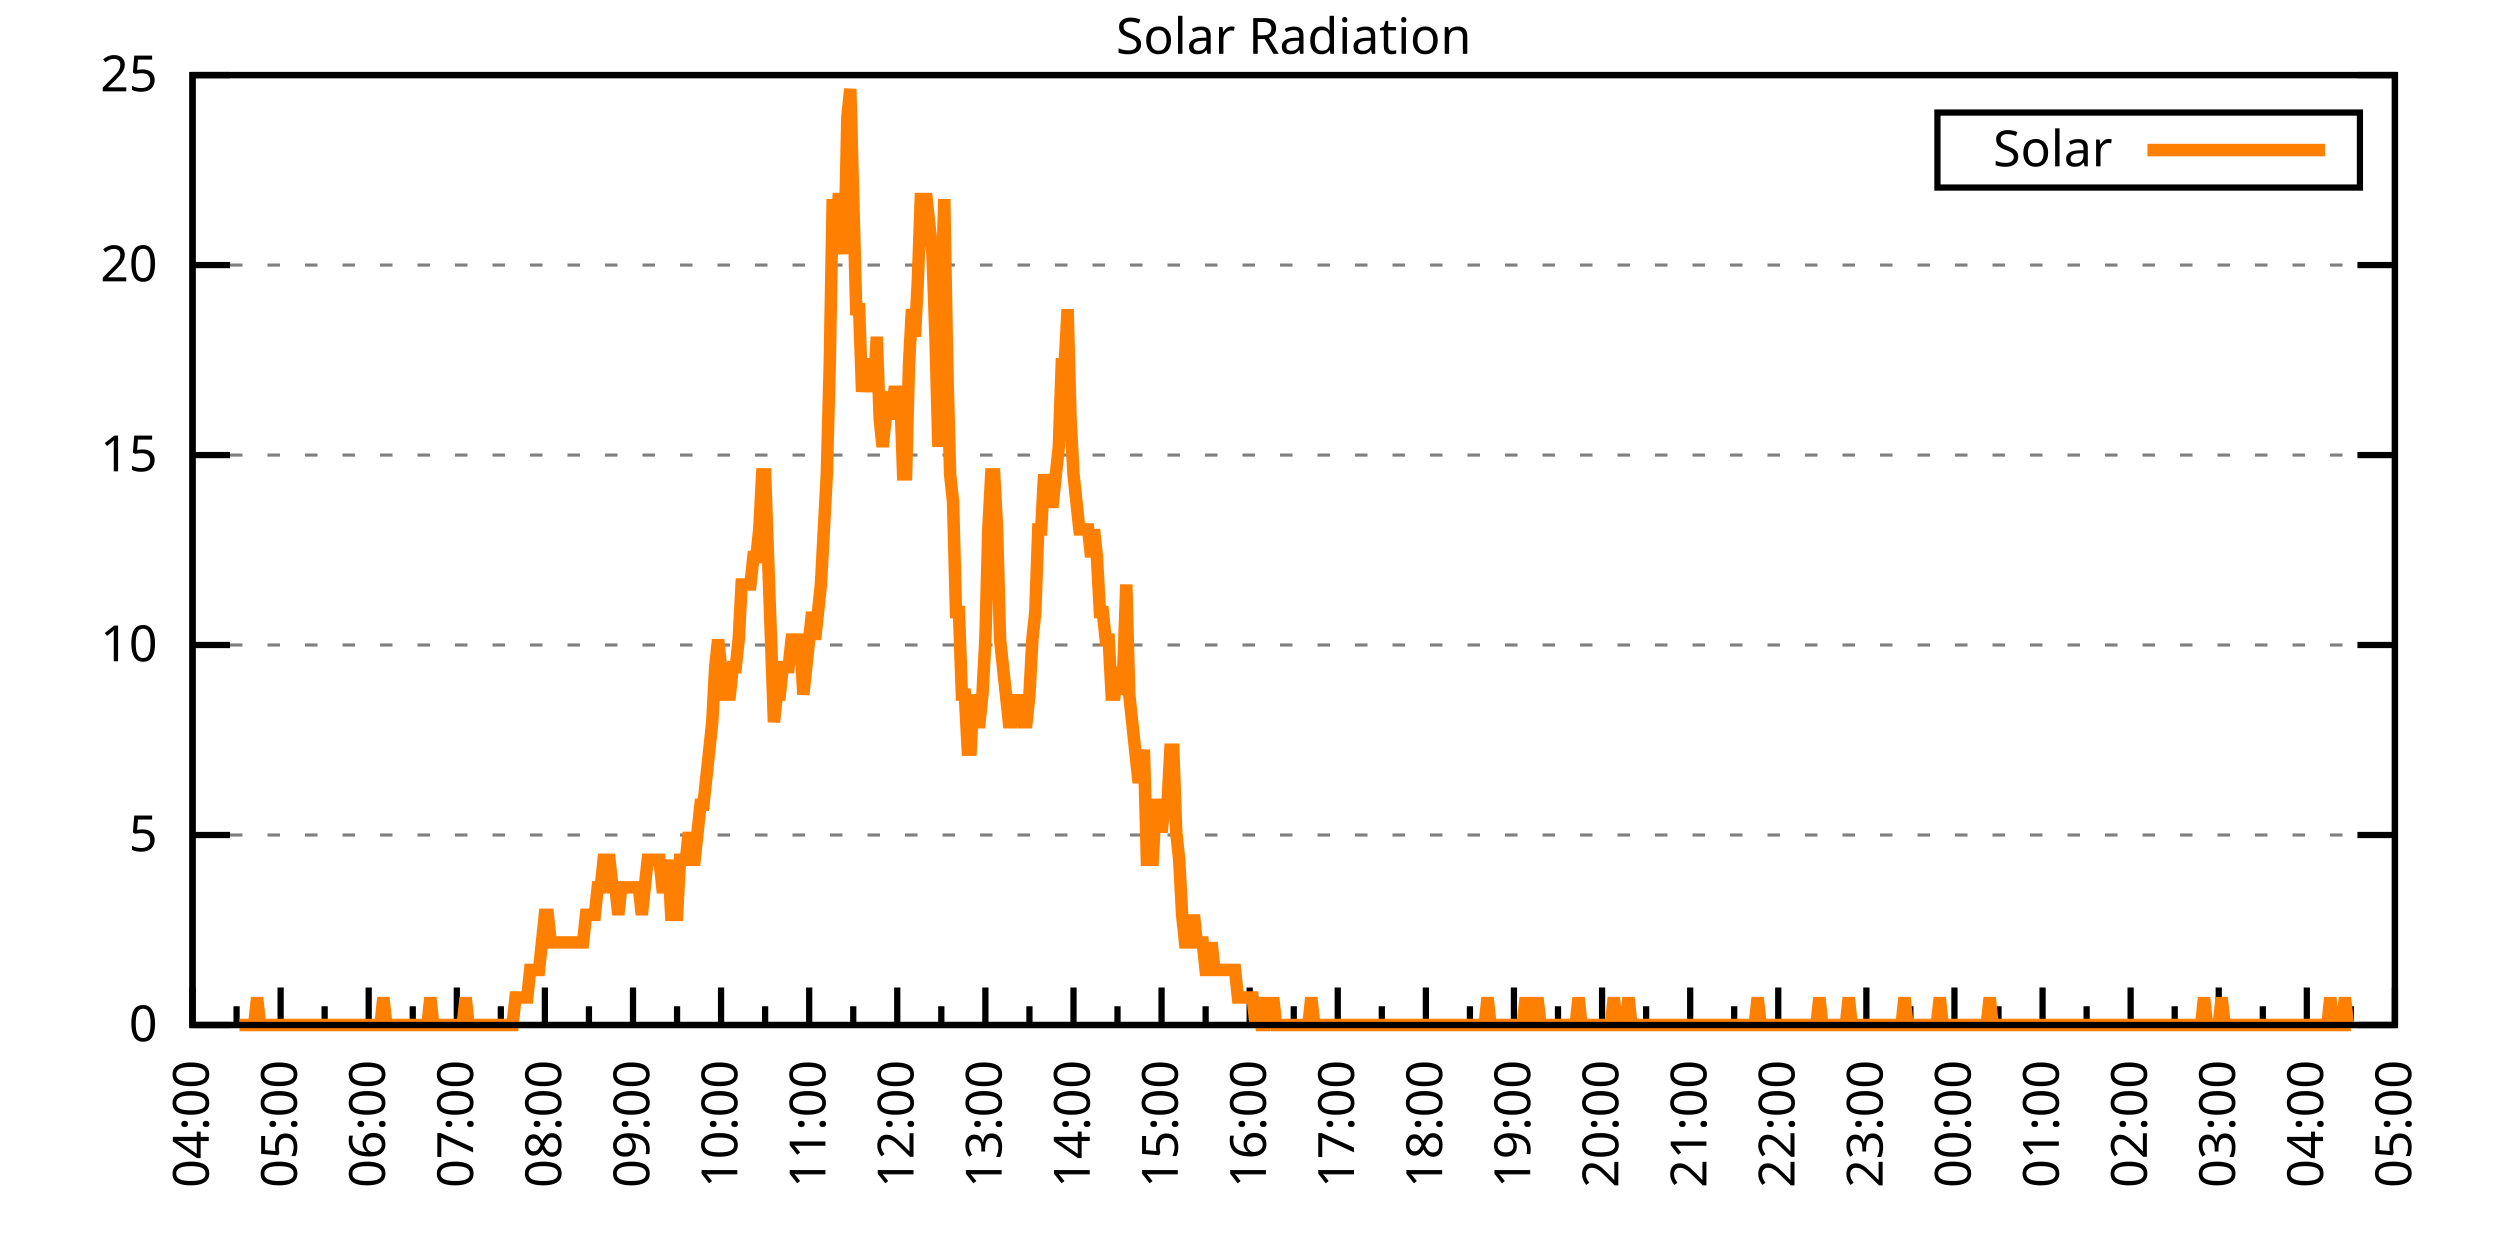
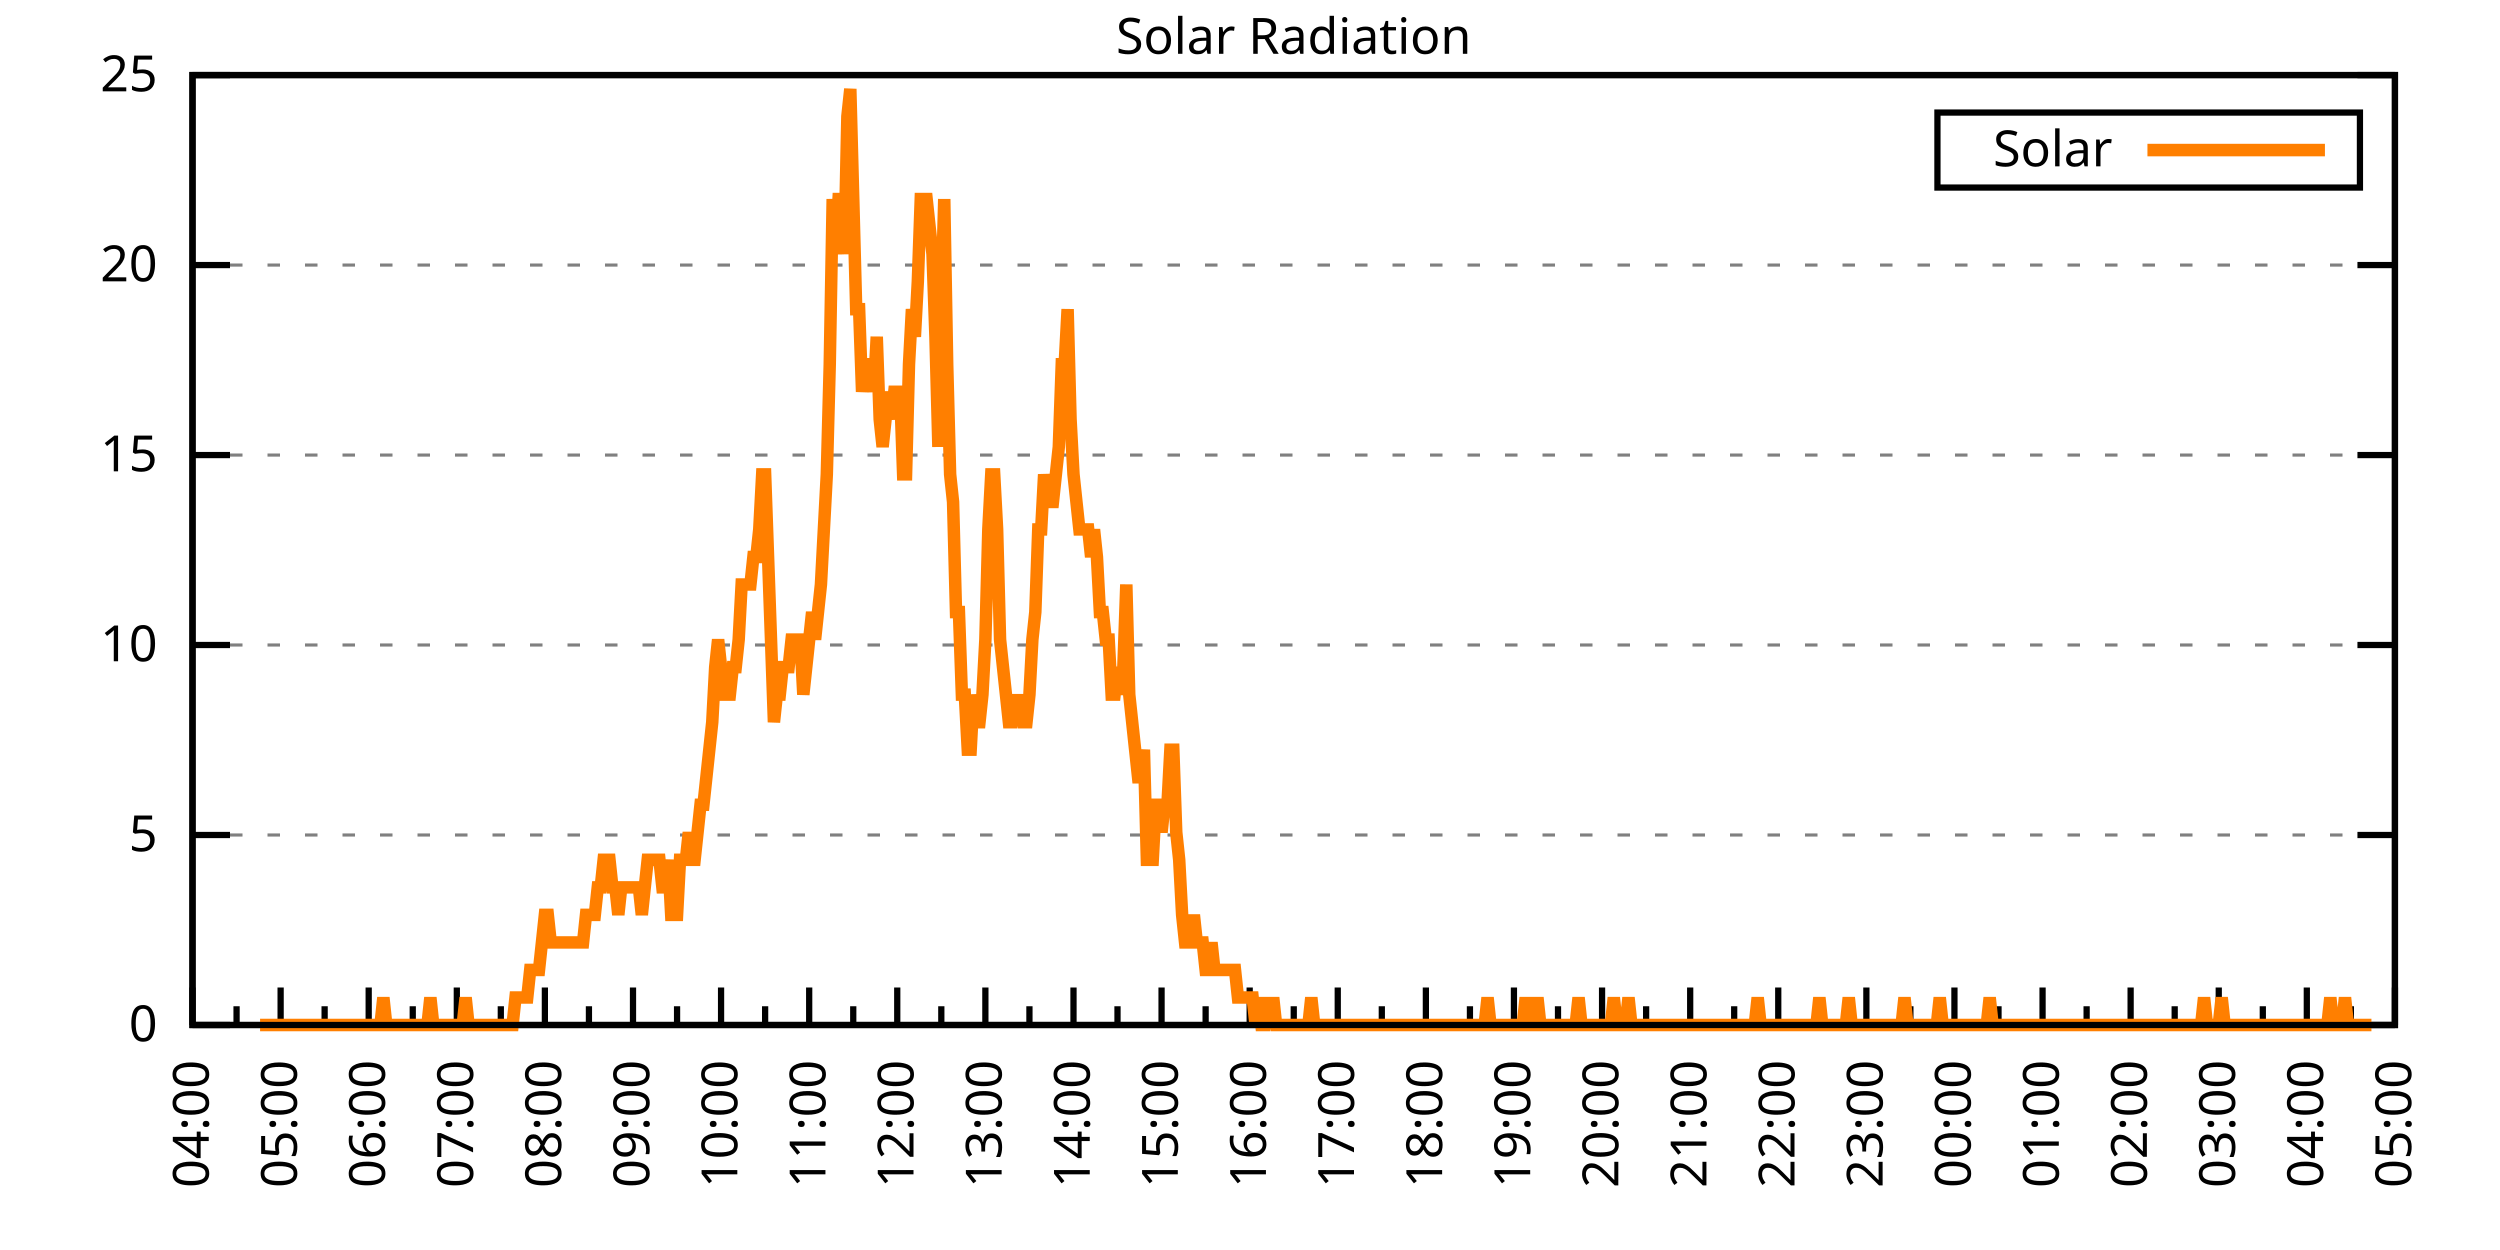
<svg xmlns="http://www.w3.org/2000/svg" xmlns:xlink="http://www.w3.org/1999/xlink" width="400" height="200" viewBox="0 0 400 200">
  <g id="gnuplot_canvas">
    <rect x="0" y="0" width="400" height="200" fill="none" />
    <defs>
      <circle id="gpDot" r="0.5" stroke-width="0.5" stroke="currentColor" />
      <path id="gpPt0" stroke-width="0.333" stroke="currentColor" d="M-1,0 h2 M0,-1 v2" />
      <path id="gpPt1" stroke-width="0.333" stroke="currentColor" d="M-1,-1 L1,1 M1,-1 L-1,1" />
      <path id="gpPt2" stroke-width="0.333" stroke="currentColor" d="M-1,0 L1,0 M0,-1 L0,1 M-1,-1 L1,1 M-1,1 L1,-1" />
      <rect id="gpPt3" stroke-width="0.333" stroke="currentColor" x="-1" y="-1" width="2" height="2" />
      <rect id="gpPt4" stroke-width="0.333" stroke="currentColor" fill="currentColor" x="-1" y="-1" width="2" height="2" />
      <circle id="gpPt5" stroke-width="0.333" stroke="currentColor" cx="0" cy="0" r="1" />
      <use xlink:href="#gpPt5" id="gpPt6" fill="currentColor" stroke="none" />
      <path id="gpPt7" stroke-width="0.333" stroke="currentColor" d="M0,-1.33 L-1.33,0.67 L1.33,0.67 z" />
      <use xlink:href="#gpPt7" id="gpPt8" fill="currentColor" stroke="none" />
      <use xlink:href="#gpPt7" id="gpPt9" stroke="currentColor" transform="rotate(180)" />
      <use xlink:href="#gpPt9" id="gpPt10" fill="currentColor" stroke="none" />
      <use xlink:href="#gpPt3" id="gpPt11" stroke="currentColor" transform="rotate(45)" />
      <use xlink:href="#gpPt11" id="gpPt12" fill="currentColor" stroke="none" />
      <path id="gpPt13" stroke-width="0.333" stroke="currentColor" d="M0,1.330 L1.265,0.411 L0.782,-1.067 L-0.782,-1.076 L-1.265,0.411 z" />
      <use xlink:href="#gpPt13" id="gpPt14" fill="currentColor" stroke="none" />
      <filter id="textbox" filterUnits="objectBoundingBox" x="0" y="0" height="1" width="1">
        <feFlood flood-color="white" flood-opacity="1" result="bgnd" />
        <feComposite in="SourceGraphic" in2="bgnd" operator="atop" />
      </filter>
      <filter id="greybox" filterUnits="objectBoundingBox" x="0" y="0" height="1" width="1">
        <feFlood flood-color="lightgrey" flood-opacity="1" result="grey" />
        <feComposite in="SourceGraphic" in2="grey" operator="atop" />
      </filter>
    </defs>
    <g fill="none" color="white" stroke="currentColor" stroke-width="1.00" stroke-linecap="butt" stroke-linejoin="miter">
</g>
    <g fill="none" color="black" stroke="currentColor" stroke-width="1.00" stroke-linecap="butt" stroke-linejoin="miter">
      <g stroke="none" shape-rendering="crispEdges">
        <polygon fill="rgb(255, 255, 255)" points="30.80,164.00 383.18,164.00 383.18,12.02 30.80,12.02 " />
      </g>
    </g>
    <g fill="none" color="black" stroke="currentColor" stroke-width="1.00" stroke-linecap="butt" stroke-linejoin="miter">
</g>
    <g fill="none" color="black" stroke="black" stroke-width="0.50" stroke-linecap="butt" stroke-linejoin="miter">
</g>
    <g fill="none" color="gray" stroke="currentColor" stroke-width="0.50" stroke-linecap="butt" stroke-linejoin="miter">
      <path stroke="gray" stroke-dasharray="2,4" class="gridline" d="M30.80,164.00 L383.19,164.00  " />
    </g>
    <g fill="none" color="gray" stroke="gray" stroke-width="1.00" stroke-linecap="butt" stroke-linejoin="miter">
</g>
    <g fill="none" color="black" stroke="currentColor" stroke-width="1.00" stroke-linecap="butt" stroke-linejoin="miter">
      <path stroke="black" d="M30.80,164.00 L36.80,164.00 M383.19,164.00 L377.19,164.00  " />
      <g transform="translate(25.20,166.60)" stroke="none" fill="black" font-family="Sans" font-size="8.00" text-anchor="end">
        <text>
          <tspan font-family="Sans"> 0</tspan>
        </text>
      </g>
    </g>
    <g fill="none" color="black" stroke="currentColor" stroke-width="1.00" stroke-linecap="butt" stroke-linejoin="miter">
</g>
    <g fill="none" color="black" stroke="black" stroke-width="0.50" stroke-linecap="butt" stroke-linejoin="miter">
</g>
    <g fill="none" color="gray" stroke="currentColor" stroke-width="0.50" stroke-linecap="butt" stroke-linejoin="miter">
      <path stroke="gray" stroke-dasharray="2,4" class="gridline" d="M30.80,133.60 L383.19,133.60  " />
    </g>
    <g fill="none" color="gray" stroke="gray" stroke-width="1.00" stroke-linecap="butt" stroke-linejoin="miter">
</g>
    <g fill="none" color="black" stroke="currentColor" stroke-width="1.00" stroke-linecap="butt" stroke-linejoin="miter">
      <path stroke="black" d="M30.80,133.60 L36.80,133.60 M383.19,133.60 L377.19,133.60  " />
      <g transform="translate(25.20,136.20)" stroke="none" fill="black" font-family="Sans" font-size="8.00" text-anchor="end">
        <text>
          <tspan font-family="Sans"> 5</tspan>
        </text>
      </g>
    </g>
    <g fill="none" color="black" stroke="currentColor" stroke-width="1.00" stroke-linecap="butt" stroke-linejoin="miter">
</g>
    <g fill="none" color="black" stroke="black" stroke-width="0.50" stroke-linecap="butt" stroke-linejoin="miter">
</g>
    <g fill="none" color="gray" stroke="currentColor" stroke-width="0.50" stroke-linecap="butt" stroke-linejoin="miter">
      <path stroke="gray" stroke-dasharray="2,4" class="gridline" d="M30.80,103.20 L383.19,103.20  " />
    </g>
    <g fill="none" color="gray" stroke="gray" stroke-width="1.00" stroke-linecap="butt" stroke-linejoin="miter">
</g>
    <g fill="none" color="black" stroke="currentColor" stroke-width="1.00" stroke-linecap="butt" stroke-linejoin="miter">
      <path stroke="black" d="M30.80,103.20 L36.80,103.20 M383.19,103.20 L377.19,103.20  " />
      <g transform="translate(25.20,105.80)" stroke="none" fill="black" font-family="Sans" font-size="8.00" text-anchor="end">
        <text>
          <tspan font-family="Sans"> 10</tspan>
        </text>
      </g>
    </g>
    <g fill="none" color="black" stroke="currentColor" stroke-width="1.00" stroke-linecap="butt" stroke-linejoin="miter">
</g>
    <g fill="none" color="black" stroke="black" stroke-width="0.50" stroke-linecap="butt" stroke-linejoin="miter">
</g>
    <g fill="none" color="gray" stroke="currentColor" stroke-width="0.50" stroke-linecap="butt" stroke-linejoin="miter">
      <path stroke="gray" stroke-dasharray="2,4" class="gridline" d="M30.80,72.81 L383.19,72.81  " />
    </g>
    <g fill="none" color="gray" stroke="gray" stroke-width="1.00" stroke-linecap="butt" stroke-linejoin="miter">
</g>
    <g fill="none" color="black" stroke="currentColor" stroke-width="1.00" stroke-linecap="butt" stroke-linejoin="miter">
      <path stroke="black" d="M30.80,72.81 L36.80,72.81 M383.19,72.81 L377.19,72.81  " />
      <g transform="translate(25.20,75.41)" stroke="none" fill="black" font-family="Sans" font-size="8.00" text-anchor="end">
        <text>
          <tspan font-family="Sans"> 15</tspan>
        </text>
      </g>
    </g>
    <g fill="none" color="black" stroke="currentColor" stroke-width="1.00" stroke-linecap="butt" stroke-linejoin="miter">
</g>
    <g fill="none" color="black" stroke="black" stroke-width="0.50" stroke-linecap="butt" stroke-linejoin="miter">
</g>
    <g fill="none" color="gray" stroke="currentColor" stroke-width="0.50" stroke-linecap="butt" stroke-linejoin="miter">
      <path stroke="gray" stroke-dasharray="2,4" class="gridline" d="M30.80,42.41 L383.19,42.41  " />
    </g>
    <g fill="none" color="gray" stroke="gray" stroke-width="1.00" stroke-linecap="butt" stroke-linejoin="miter">
</g>
    <g fill="none" color="black" stroke="currentColor" stroke-width="1.00" stroke-linecap="butt" stroke-linejoin="miter">
      <path stroke="black" d="M30.80,42.41 L36.80,42.41 M383.19,42.41 L377.19,42.41  " />
      <g transform="translate(25.20,45.01)" stroke="none" fill="black" font-family="Sans" font-size="8.00" text-anchor="end">
        <text>
          <tspan font-family="Sans"> 20</tspan>
        </text>
      </g>
    </g>
    <g fill="none" color="black" stroke="currentColor" stroke-width="1.00" stroke-linecap="butt" stroke-linejoin="miter">
</g>
    <g fill="none" color="black" stroke="black" stroke-width="0.50" stroke-linecap="butt" stroke-linejoin="miter">
</g>
    <g fill="none" color="gray" stroke="currentColor" stroke-width="0.50" stroke-linecap="butt" stroke-linejoin="miter">
      <path stroke="gray" stroke-dasharray="2,4" class="gridline" d="M30.80,12.01 L383.19,12.01  " />
    </g>
    <g fill="none" color="gray" stroke="gray" stroke-width="1.00" stroke-linecap="butt" stroke-linejoin="miter">
</g>
    <g fill="none" color="black" stroke="currentColor" stroke-width="1.00" stroke-linecap="butt" stroke-linejoin="miter">
      <path stroke="black" d="M30.80,12.01 L36.80,12.01 M383.19,12.01 L377.19,12.01  " />
      <g transform="translate(25.20,14.61)" stroke="none" fill="black" font-family="Sans" font-size="8.00" text-anchor="end">
        <text>
          <tspan font-family="Sans"> 25</tspan>
        </text>
      </g>
    </g>
    <g fill="none" color="black" stroke="currentColor" stroke-width="1.00" stroke-linecap="butt" stroke-linejoin="miter">
      <path stroke="black" d="M30.80,164.00 L30.80,158.00  " />
      <g transform="translate(33.40,169.60) rotate(270)" stroke="none" fill="black" font-family="Sans" font-size="8.00" text-anchor="end">
        <text>
          <tspan font-family="Sans">04:00</tspan>
        </text>
      </g>
    </g>
    <g fill="none" color="black" stroke="currentColor" stroke-width="1.00" stroke-linecap="butt" stroke-linejoin="miter">
      <path stroke="black" d="M37.85,164.00 L37.85,161.00 M44.90,164.00 L44.90,158.00  " />
      <g transform="translate(47.50,169.60) rotate(270)" stroke="none" fill="black" font-family="Sans" font-size="8.00" text-anchor="end">
        <text>
          <tspan font-family="Sans">05:00</tspan>
        </text>
      </g>
    </g>
    <g fill="none" color="black" stroke="currentColor" stroke-width="1.00" stroke-linecap="butt" stroke-linejoin="miter">
      <path stroke="black" d="M51.94,164.00 L51.94,161.00 M58.99,164.00 L58.99,158.00  " />
      <g transform="translate(61.59,169.60) rotate(270)" stroke="none" fill="black" font-family="Sans" font-size="8.00" text-anchor="end">
        <text>
          <tspan font-family="Sans">06:00</tspan>
        </text>
      </g>
    </g>
    <g fill="none" color="black" stroke="currentColor" stroke-width="1.00" stroke-linecap="butt" stroke-linejoin="miter">
      <path stroke="black" d="M66.04,164.00 L66.04,161.00 M73.09,164.00 L73.09,158.00  " />
      <g transform="translate(75.69,169.60) rotate(270)" stroke="none" fill="black" font-family="Sans" font-size="8.00" text-anchor="end">
        <text>
          <tspan font-family="Sans">07:00</tspan>
        </text>
      </g>
    </g>
    <g fill="none" color="black" stroke="currentColor" stroke-width="1.00" stroke-linecap="butt" stroke-linejoin="miter">
      <path stroke="black" d="M80.13,164.00 L80.13,161.00 M87.18,164.00 L87.18,158.00  " />
      <g transform="translate(89.78,169.60) rotate(270)" stroke="none" fill="black" font-family="Sans" font-size="8.00" text-anchor="end">
        <text>
          <tspan font-family="Sans">08:00</tspan>
        </text>
      </g>
    </g>
    <g fill="none" color="black" stroke="currentColor" stroke-width="1.00" stroke-linecap="butt" stroke-linejoin="miter">
      <path stroke="black" d="M94.23,164.00 L94.23,161.00 M101.28,164.00 L101.28,158.00  " />
      <g transform="translate(103.88,169.60) rotate(270)" stroke="none" fill="black" font-family="Sans" font-size="8.00" text-anchor="end">
        <text>
          <tspan font-family="Sans">09:00</tspan>
        </text>
      </g>
    </g>
    <g fill="none" color="black" stroke="currentColor" stroke-width="1.00" stroke-linecap="butt" stroke-linejoin="miter">
      <path stroke="black" d="M108.33,164.00 L108.33,161.00 M115.37,164.00 L115.37,158.00  " />
      <g transform="translate(117.97,169.60) rotate(270)" stroke="none" fill="black" font-family="Sans" font-size="8.00" text-anchor="end">
        <text>
          <tspan font-family="Sans">10:00</tspan>
        </text>
      </g>
    </g>
    <g fill="none" color="black" stroke="currentColor" stroke-width="1.00" stroke-linecap="butt" stroke-linejoin="miter">
      <path stroke="black" d="M122.42,164.00 L122.42,161.00 M129.47,164.00 L129.47,158.00  " />
      <g transform="translate(132.07,169.60) rotate(270)" stroke="none" fill="black" font-family="Sans" font-size="8.00" text-anchor="end">
        <text>
          <tspan font-family="Sans">11:00</tspan>
        </text>
      </g>
    </g>
    <g fill="none" color="black" stroke="currentColor" stroke-width="1.00" stroke-linecap="butt" stroke-linejoin="miter">
      <path stroke="black" d="M136.52,164.00 L136.52,161.00 M143.56,164.00 L143.56,158.00  " />
      <g transform="translate(146.16,169.60) rotate(270)" stroke="none" fill="black" font-family="Sans" font-size="8.00" text-anchor="end">
        <text>
          <tspan font-family="Sans">12:00</tspan>
        </text>
      </g>
    </g>
    <g fill="none" color="black" stroke="currentColor" stroke-width="1.00" stroke-linecap="butt" stroke-linejoin="miter">
      <path stroke="black" d="M150.61,164.00 L150.61,161.00 M157.66,164.00 L157.66,158.00  " />
      <g transform="translate(160.26,169.60) rotate(270)" stroke="none" fill="black" font-family="Sans" font-size="8.00" text-anchor="end">
        <text>
          <tspan font-family="Sans">13:00</tspan>
        </text>
      </g>
    </g>
    <g fill="none" color="black" stroke="currentColor" stroke-width="1.00" stroke-linecap="butt" stroke-linejoin="miter">
      <path stroke="black" d="M164.71,164.00 L164.71,161.00 M171.76,164.00 L171.76,158.00  " />
      <g transform="translate(174.36,169.60) rotate(270)" stroke="none" fill="black" font-family="Sans" font-size="8.00" text-anchor="end">
        <text>
          <tspan font-family="Sans">14:00</tspan>
        </text>
      </g>
    </g>
    <g fill="none" color="black" stroke="currentColor" stroke-width="1.00" stroke-linecap="butt" stroke-linejoin="miter">
      <path stroke="black" d="M178.80,164.00 L178.80,161.00 M185.85,164.00 L185.85,158.00  " />
      <g transform="translate(188.45,169.60) rotate(270)" stroke="none" fill="black" font-family="Sans" font-size="8.00" text-anchor="end">
        <text>
          <tspan font-family="Sans">15:00</tspan>
        </text>
      </g>
    </g>
    <g fill="none" color="black" stroke="currentColor" stroke-width="1.00" stroke-linecap="butt" stroke-linejoin="miter">
      <path stroke="black" d="M192.90,164.00 L192.90,161.00 M199.95,164.00 L199.95,158.00  " />
      <g transform="translate(202.55,169.60) rotate(270)" stroke="none" fill="black" font-family="Sans" font-size="8.00" text-anchor="end">
        <text>
          <tspan font-family="Sans">16:00</tspan>
        </text>
      </g>
    </g>
    <g fill="none" color="black" stroke="currentColor" stroke-width="1.00" stroke-linecap="butt" stroke-linejoin="miter">
      <path stroke="black" d="M207.00,164.00 L207.00,161.00 M214.04,164.00 L214.04,158.00  " />
      <g transform="translate(216.64,169.60) rotate(270)" stroke="none" fill="black" font-family="Sans" font-size="8.00" text-anchor="end">
        <text>
          <tspan font-family="Sans">17:00</tspan>
        </text>
      </g>
    </g>
    <g fill="none" color="black" stroke="currentColor" stroke-width="1.00" stroke-linecap="butt" stroke-linejoin="miter">
      <path stroke="black" d="M221.09,164.00 L221.09,161.00 M228.14,164.00 L228.14,158.00  " />
      <g transform="translate(230.74,169.60) rotate(270)" stroke="none" fill="black" font-family="Sans" font-size="8.00" text-anchor="end">
        <text>
          <tspan font-family="Sans">18:00</tspan>
        </text>
      </g>
    </g>
    <g fill="none" color="black" stroke="currentColor" stroke-width="1.00" stroke-linecap="butt" stroke-linejoin="miter">
      <path stroke="black" d="M235.19,164.00 L235.19,161.00 M242.23,164.00 L242.23,158.00  " />
      <g transform="translate(244.83,169.60) rotate(270)" stroke="none" fill="black" font-family="Sans" font-size="8.00" text-anchor="end">
        <text>
          <tspan font-family="Sans">19:00</tspan>
        </text>
      </g>
    </g>
    <g fill="none" color="black" stroke="currentColor" stroke-width="1.00" stroke-linecap="butt" stroke-linejoin="miter">
      <path stroke="black" d="M249.28,164.00 L249.28,161.00 M256.33,164.00 L256.33,158.00  " />
      <g transform="translate(258.93,169.60) rotate(270)" stroke="none" fill="black" font-family="Sans" font-size="8.00" text-anchor="end">
        <text>
          <tspan font-family="Sans">20:00</tspan>
        </text>
      </g>
    </g>
    <g fill="none" color="black" stroke="currentColor" stroke-width="1.00" stroke-linecap="butt" stroke-linejoin="miter">
      <path stroke="black" d="M263.38,164.00 L263.38,161.00 M270.43,164.00 L270.43,158.00  " />
      <g transform="translate(273.03,169.60) rotate(270)" stroke="none" fill="black" font-family="Sans" font-size="8.00" text-anchor="end">
        <text>
          <tspan font-family="Sans">21:00</tspan>
        </text>
      </g>
    </g>
    <g fill="none" color="black" stroke="currentColor" stroke-width="1.00" stroke-linecap="butt" stroke-linejoin="miter">
      <path stroke="black" d="M277.47,164.00 L277.47,161.00 M284.52,164.00 L284.52,158.00  " />
      <g transform="translate(287.12,169.60) rotate(270)" stroke="none" fill="black" font-family="Sans" font-size="8.00" text-anchor="end">
        <text>
          <tspan font-family="Sans">22:00</tspan>
        </text>
      </g>
    </g>
    <g fill="none" color="black" stroke="currentColor" stroke-width="1.00" stroke-linecap="butt" stroke-linejoin="miter">
      <path stroke="black" d="M291.57,164.00 L291.57,161.00 M298.62,164.00 L298.62,158.00  " />
      <g transform="translate(301.22,169.60) rotate(270)" stroke="none" fill="black" font-family="Sans" font-size="8.00" text-anchor="end">
        <text>
          <tspan font-family="Sans">23:00</tspan>
        </text>
      </g>
    </g>
    <g fill="none" color="black" stroke="currentColor" stroke-width="1.00" stroke-linecap="butt" stroke-linejoin="miter">
      <path stroke="black" d="M305.66,164.00 L305.66,161.00 M312.71,164.00 L312.71,158.00  " />
      <g transform="translate(315.31,169.60) rotate(270)" stroke="none" fill="black" font-family="Sans" font-size="8.00" text-anchor="end">
        <text>
          <tspan font-family="Sans">00:00</tspan>
        </text>
      </g>
    </g>
    <g fill="none" color="black" stroke="currentColor" stroke-width="1.00" stroke-linecap="butt" stroke-linejoin="miter">
      <path stroke="black" d="M319.76,164.00 L319.76,161.00 M326.81,164.00 L326.81,158.00  " />
      <g transform="translate(329.41,169.60) rotate(270)" stroke="none" fill="black" font-family="Sans" font-size="8.00" text-anchor="end">
        <text>
          <tspan font-family="Sans">01:00</tspan>
        </text>
      </g>
    </g>
    <g fill="none" color="black" stroke="currentColor" stroke-width="1.00" stroke-linecap="butt" stroke-linejoin="miter">
      <path stroke="black" d="M333.86,164.00 L333.86,161.00 M340.90,164.00 L340.90,158.00  " />
      <g transform="translate(343.50,169.60) rotate(270)" stroke="none" fill="black" font-family="Sans" font-size="8.00" text-anchor="end">
        <text>
          <tspan font-family="Sans">02:00</tspan>
        </text>
      </g>
    </g>
    <g fill="none" color="black" stroke="currentColor" stroke-width="1.00" stroke-linecap="butt" stroke-linejoin="miter">
      <path stroke="black" d="M347.95,164.00 L347.95,161.00 M355.00,164.00 L355.00,158.00  " />
      <g transform="translate(357.60,169.60) rotate(270)" stroke="none" fill="black" font-family="Sans" font-size="8.00" text-anchor="end">
        <text>
          <tspan font-family="Sans">03:00</tspan>
        </text>
      </g>
    </g>
    <g fill="none" color="black" stroke="currentColor" stroke-width="1.00" stroke-linecap="butt" stroke-linejoin="miter">
      <path stroke="black" d="M362.05,164.00 L362.05,161.00 M369.09,164.00 L369.09,158.00  " />
      <g transform="translate(371.69,169.60) rotate(270)" stroke="none" fill="black" font-family="Sans" font-size="8.00" text-anchor="end">
        <text>
          <tspan font-family="Sans">04:00</tspan>
        </text>
      </g>
    </g>
    <g fill="none" color="black" stroke="currentColor" stroke-width="1.00" stroke-linecap="butt" stroke-linejoin="miter">
      <path stroke="black" d="M376.14,164.00 L376.14,161.00 M383.19,164.00 L383.19,158.00  " />
      <g transform="translate(385.79,169.60) rotate(270)" stroke="none" fill="black" font-family="Sans" font-size="8.00" text-anchor="end">
        <text>
          <tspan font-family="Sans">05:00</tspan>
        </text>
      </g>
    </g>
    <g fill="none" color="black" stroke="currentColor" stroke-width="1.00" stroke-linecap="butt" stroke-linejoin="miter">
</g>
    <g fill="none" color="black" stroke="currentColor" stroke-width="1.00" stroke-linecap="butt" stroke-linejoin="miter">
      <path stroke="black" d="M30.80,12.01 L30.80,164.00 L383.19,164.00 L383.19,12.01 L30.80,12.01 Z  " />
    </g>
    <g fill="none" color="black" stroke="currentColor" stroke-width="1.00" stroke-linecap="butt" stroke-linejoin="miter">
      <g transform="translate(6.80,88.01) rotate(270)" stroke="none" fill="black" font-family="Sans" font-size="8.00" text-anchor="middle">
        <text />
      </g>
    </g>
    <g fill="none" color="black" stroke="currentColor" stroke-width="1.00" stroke-linecap="butt" stroke-linejoin="miter">
</g>
    <g fill="none" color="black" stroke="currentColor" stroke-width="1.00" stroke-linecap="butt" stroke-linejoin="miter">
      <path stroke="black" d="M309.99,30.01 L309.99,18.01 L377.59,18.01 L377.59,30.01 L309.99,30.01 Z  " />
    </g>
    <g id="Solar_Radiation_plot_1">
      <g fill="none" color="white" stroke="black" stroke-width="2.00" stroke-linecap="butt" stroke-linejoin="miter">
</g>
      <g fill="none" color="black" stroke="currentColor" stroke-width="2.00" stroke-linecap="butt" stroke-linejoin="miter">
        <g transform="translate(337.99,26.61)" stroke="none" fill="black" font-family="Sans" font-size="8.00" text-anchor="end">
          <text>
            <tspan font-family="Sans">Solar</tspan>
          </text>
        </g>
      </g>
      <g fill="none" color="black" stroke="currentColor" stroke-width="2.00" stroke-linecap="butt" stroke-linejoin="miter">
-         <path stroke="rgb(255, 127,   0)" d="M343.59,24.01 L371.99,24.01 M38.32,164.00 L38.79,164.00 L39.26,164.00 L39.73,164.00 L40.20,164.00 L40.67,164.00   L41.14,159.60 L41.61,164.00 L42.08,164.00 L42.55,164.00 L43.02,164.00 L43.49,164.00 L43.96,164.00 L44.43,164.00   L44.90,164.00 L45.37,164.00 L45.84,164.00 L46.31,164.00 L46.78,164.00 L47.24,164.00 L47.71,164.00 L48.18,164.00   L48.65,164.00 L49.12,164.00 L49.59,164.00 L50.06,164.00 L50.53,164.00 L51.00,164.00 L51.47,164.00 L51.94,164.00   L52.41,164.00 L52.88,164.00 L53.35,164.00 L53.82,164.00 L54.29,164.00 L54.76,164.00 L55.23,164.00 L55.70,164.00   L56.17,164.00 L56.64,164.00 L57.11,164.00 L57.58,164.00 L58.05,164.00 L58.52,164.00 L58.99,164.00 L59.46,164.00   L59.93,164.00 L60.40,164.00 L60.87,164.00 L61.34,159.60 L61.81,164.00 L62.28,164.00 L62.75,164.00 L63.22,164.00   L63.69,164.00 L64.16,164.00 L64.63,164.00 L65.10,164.00 L65.57,164.00 L66.04,164.00 L66.51,164.00 L66.98,164.00   L67.45,164.00 L67.92,164.00 L68.39,164.00 L68.86,159.60 L69.33,164.00 L69.80,164.00 L70.27,164.00 L70.74,164.00   L71.21,164.00 L71.68,164.00 L72.15,164.00 L72.62,164.00 L73.09,164.00 L73.56,164.00 L74.03,164.00 L74.50,159.60   L74.97,164.00 L75.44,164.00 L75.91,164.00 L76.38,164.00 L76.85,164.00 L77.32,164.00 L77.79,164.00 L78.26,164.00   L78.73,164.00 L79.19,164.00 L79.66,164.00 L80.13,164.00 L80.60,164.00 L81.07,164.00 L81.54,164.00 L82.01,164.00   L82.48,159.60 L82.95,159.60 L83.42,159.60 L83.89,159.60 L84.36,159.60 L84.83,155.19 L85.30,155.19 L85.77,155.19   L86.24,155.19 L86.71,150.79 L87.18,146.38 L87.65,146.38 L88.12,150.79 L88.59,150.79 L89.06,150.79 L89.53,150.79   L90.00,150.79 L90.47,150.79 L90.94,150.79 L91.41,150.79 L91.88,150.79 L92.35,150.79 L92.82,150.79 L93.29,150.79   L93.76,146.38 L94.23,146.38 L94.70,146.38 L95.17,146.38 L95.64,141.98 L96.11,141.98 L96.58,137.57 L97.05,137.57   L97.52,137.57 L97.99,141.98 L98.46,141.98 L98.93,146.38 L99.40,141.98 L99.87,141.98 L100.34,141.98 L100.81,141.98   L101.28,141.98 L101.75,141.98 L102.22,141.98 L102.69,146.38 L103.16,141.98 L103.63,137.57 L104.10,137.57 L104.57,137.57   L105.04,137.57 L105.51,137.57 L105.98,141.98 L106.45,141.98 L106.92,137.57 L107.39,146.38 L107.86,146.38 L108.33,146.38   L108.80,137.57 L109.27,137.57 L109.74,137.57 L110.21,133.17 L110.68,137.57 L111.14,137.57 L111.61,133.17 L112.08,128.76   L112.55,128.76 L113.02,124.36 L113.49,119.95 L113.96,115.55 L114.43,106.74 L114.90,102.33 L115.37,106.74 L115.84,111.14   L116.31,111.14 L116.78,111.14 L117.25,106.74 L117.72,106.74 L118.19,102.33 L118.66,93.52 L119.13,93.52 L119.60,93.52   L120.07,93.52 L120.54,89.12 L121.01,89.12 L121.48,84.71 L121.95,75.90 L122.42,75.90 L122.89,89.12 L123.36,102.33   L123.83,115.55 L124.30,111.14 L124.77,111.14 L125.24,106.74 L125.71,106.74 L126.18,106.74 L126.65,102.33 L127.12,102.33   L127.59,102.33 L128.06,102.33 L128.53,111.14 L129.00,106.74 L129.47,102.33 L129.94,97.93 L130.41,102.33 L130.88,97.93   L131.35,93.52 L131.82,84.71 L132.29,75.90 L132.76,58.28 L133.23,31.85 L133.70,40.66 L134.17,31.85 L134.64,31.85   L135.11,40.66 L135.58,18.64 L136.05,14.23 L136.52,31.85 L136.99,49.47 L137.46,49.47 L137.93,62.69 L138.40,58.28   L138.87,58.28 L139.34,58.28 L139.81,62.69 L140.28,53.88 L140.75,67.09 L141.22,71.50 L141.69,67.09 L142.16,62.69   L142.63,67.09 L143.09,62.69 L143.56,62.69 L144.03,62.69 L144.50,75.90 L144.97,75.90 L145.44,58.28 L145.91,49.47   L146.38,53.88 L146.85,45.07 L147.32,31.85 L147.79,31.85 L148.26,31.85 L148.73,36.26 L149.20,40.66 L149.67,53.88   L150.14,71.50 L150.61,49.47 L151.08,31.85 L151.55,58.28 L152.02,75.90 L152.49,80.31 L152.96,97.93 L153.43,97.93   L153.90,111.14 L154.37,111.14 L154.84,119.95 L155.31,119.95 L155.78,111.14 L156.25,115.55 L156.72,115.55 L157.19,111.14   L157.66,102.33 L158.13,84.71 L158.60,75.90 L159.07,75.90 L159.54,84.71 L160.01,102.33 L160.48,106.74 L160.95,111.14   L161.42,115.55 L161.89,115.55 L162.36,111.14 L162.83,115.55 L163.30,111.14 L163.77,115.55 L164.24,115.55 L164.71,111.14   L165.18,102.33 L165.65,97.93 L166.12,84.71 L166.59,84.71 L167.06,75.90 L167.53,80.31 L168.00,80.31 L168.47,80.31   L168.94,75.90 L169.41,71.50 L169.88,58.28 L170.35,58.28 L170.82,49.47 L171.29,67.09 L171.76,75.90 L172.23,80.31   L172.70,84.71 L173.17,84.71 L173.64,84.71 L174.11,84.71 L174.58,89.12 L175.04,84.71 L175.51,89.12 L175.98,97.93   L176.45,97.93 L176.92,102.33 L177.39,102.33 L177.86,111.14 L178.33,111.14 L178.80,106.74 L179.27,111.14 L179.74,106.74   L180.21,93.52 L180.68,111.14 L181.15,115.55 L181.62,119.95 L182.09,124.36 L182.56,124.36 L183.03,119.95 L183.50,137.57   L183.97,137.57 L184.44,137.57 L184.91,128.76 L185.38,128.76 L185.85,133.17 L186.32,128.76 L186.79,128.76 L187.26,119.95   L187.73,119.95 L188.20,133.17 L188.67,137.57 L189.14,146.38 L189.61,150.79 L190.08,150.79 L190.55,150.79 L191.02,146.38   L191.49,150.79 L191.96,150.79 L192.43,150.79 L192.90,155.19 L193.37,155.19 L193.84,150.79 L194.31,155.19 L194.78,155.19   L195.25,155.19 L195.72,155.19 L196.19,155.19 L196.66,155.19 L197.13,155.19 L197.60,155.19 L198.07,159.60 L198.54,159.60   L199.01,159.60 L199.48,159.60 L199.95,159.60 L200.42,159.60 L200.89,164.00 L201.36,159.60 L201.83,164.00 L202.30,164.00   L202.77,159.60 L203.24,164.00 L203.71,159.60 L204.18,164.00 L204.65,164.00 L205.12,164.00 L205.59,164.00 L206.06,164.00   L206.53,164.00 L207.00,164.00 L207.46,164.00 L207.93,164.00 L208.40,164.00 L208.87,164.00 L209.34,164.00 L209.81,159.60   L210.28,164.00 L210.75,164.00 L211.22,164.00 L211.69,164.00 L212.16,164.00 L212.63,164.00 L213.10,164.00 L213.57,164.00   L214.04,164.00 L214.51,164.00 L214.98,164.00 L215.45,164.00 L215.92,164.00 L216.39,164.00 L216.86,164.00 L217.33,164.00   L217.80,164.00 L218.27,164.00 L218.74,164.00 L219.21,164.00 L219.68,164.00 L220.15,164.00 L220.62,164.00 L221.09,164.00   L221.56,164.00 L222.03,164.00 L222.50,164.00 L222.97,164.00 L223.44,164.00 L223.91,164.00 L224.38,164.00 L224.85,164.00   L225.32,164.00 L225.79,164.00 L226.26,164.00 L226.73,164.00 L227.20,164.00 L227.67,164.00 L228.14,164.00 L228.61,164.00   L229.08,164.00 L229.55,164.00 L230.02,164.00 L230.49,164.00 L230.96,164.00 L231.43,164.00 L231.90,164.00 L232.37,164.00   L232.84,164.00 L233.31,164.00 L233.78,164.00 L234.25,164.00 L234.72,164.00 L235.19,164.00 L235.66,164.00 L236.13,164.00   L236.60,164.00 L237.07,164.00 L237.54,164.00 L238.01,159.60 L238.48,164.00 L238.95,164.00 L239.41,164.00 L239.88,164.00   L240.35,164.00 L240.82,164.00 L241.29,164.00 L241.76,164.00 L242.23,164.00 L242.70,164.00 L243.17,164.00 L243.64,164.00   L244.11,159.60 L244.58,164.00 L245.05,164.00 L245.52,164.00 L245.99,159.60 L246.46,164.00 L246.93,164.00 L247.40,164.00   L247.87,164.00 L248.34,164.00 L248.81,164.00 L249.28,164.00 L249.75,164.00 L250.22,164.00 L250.69,164.00 L251.16,164.00   L251.63,164.00 L252.10,164.00 L252.57,159.60 L253.04,164.00 L253.51,164.00 L253.98,164.00 L254.45,164.00 L254.92,164.00   L255.39,164.00 L255.86,164.00 L256.33,164.00 L256.80,164.00 L257.27,164.00 L257.74,164.00 L258.21,159.60 L258.68,164.00   L259.15,164.00 L259.62,164.00 L260.09,164.00 L260.56,159.60 L261.03,164.00 L261.50,164.00 L261.97,164.00 L262.44,164.00   L262.91,164.00 L263.38,164.00 L263.85,164.00 L264.32,164.00 L264.79,164.00 L265.26,164.00 L265.73,164.00 L266.20,164.00   L266.67,164.00 L267.14,164.00 L267.61,164.00 L268.08,164.00 L268.55,164.00 L269.02,164.00 L269.49,164.00 L269.96,164.00   L270.43,164.00 L270.90,164.00 L271.36,164.00 L271.83,164.00 L272.30,164.00 L272.77,164.00 L273.24,164.00 L273.71,164.00   L274.18,164.00 L274.65,164.00 L275.12,164.00 L275.59,164.00 L276.06,164.00 L276.53,164.00 L277.00,164.00 L277.47,164.00   L277.94,164.00 L278.41,164.00 L278.88,164.00 L279.35,164.00 L279.82,164.00 L280.29,164.00 L280.76,164.00 L281.23,159.60   L281.70,164.00 L282.17,164.00 L282.64,164.00 L283.11,164.00 L283.58,164.00 L284.05,164.00 L284.52,164.00 L284.99,164.00   L285.46,164.00 L285.93,164.00 L286.40,164.00 L286.87,164.00 L287.34,164.00 L287.81,164.00 L288.28,164.00 L288.75,164.00   L289.22,164.00 L289.69,164.00 L290.16,164.00 L290.63,164.00 L291.10,159.60 L291.57,164.00 L292.04,164.00 L292.51,164.00   L292.98,164.00 L293.45,164.00 L293.92,164.00 L294.39,164.00 L294.86,164.00 L295.33,164.00 L295.80,159.60 L296.27,164.00   L296.74,164.00 L297.21,164.00 L297.68,164.00 L298.15,164.00 L298.62,164.00 L299.09,164.00 L299.56,164.00 L300.03,164.00   L300.50,164.00 L300.97,164.00 L301.44,164.00 L301.91,164.00 L302.38,164.00 L302.85,164.00 L303.31,164.00 L303.78,164.00   L304.25,164.00 L304.72,159.60 L305.19,164.00 L305.66,164.00 L306.13,164.00 L306.60,164.00 L307.07,164.00 L307.54,164.00   L308.01,164.00 L308.48,164.00 L308.95,164.00 L309.42,164.00 L309.89,164.00 L310.36,159.60 L310.83,164.00 L311.30,164.00   L311.77,164.00 L312.24,164.00 L312.71,164.00 L313.18,164.00 L313.65,164.00 L314.12,164.00 L314.59,164.00 L315.06,164.00   L315.53,164.00 L316.00,164.00 L316.47,164.00 L316.94,164.00 L317.41,164.00 L317.88,164.00 L318.35,159.60 L318.82,164.00   L319.29,164.00 L319.76,164.00 L320.23,164.00 L320.70,164.00 L321.17,164.00 L321.64,164.00 L322.11,164.00 L322.58,164.00   L323.05,164.00 L323.52,164.00 L323.99,164.00 L324.46,164.00 L324.93,164.00 L325.40,164.00 L325.87,164.00 L326.34,164.00   L326.81,164.00 L327.28,164.00 L327.75,164.00 L328.22,164.00 L328.69,164.00 L329.16,164.00 L329.63,164.00 L330.10,164.00   L330.57,164.00 L331.04,164.00 L331.51,164.00 L331.98,164.00 L332.45,164.00 L332.92,164.00 L333.39,164.00 L333.86,164.00   L334.33,164.00 L334.80,164.00 L335.26,164.00 L335.73,164.00 L336.20,164.00 L336.67,164.00 L337.14,164.00 L337.61,164.00   L338.08,164.00 L338.55,164.00 L339.02,164.00 L339.49,164.00 L339.96,164.00 L340.43,164.00 L340.90,164.00 L341.37,164.00   L341.84,164.00 L342.31,164.00 L342.78,164.00 L343.25,164.00 L343.72,164.00 L344.19,164.00 L344.66,164.00 L345.13,164.00   L345.60,164.00 L346.07,164.00 L346.54,164.00 L347.01,164.00 L347.48,164.00 L347.95,164.00 L348.42,164.00 L348.89,164.00   L349.36,164.00 L349.83,164.00 L350.30,164.00 L350.77,164.00 L351.24,164.00 L351.71,164.00 L352.18,164.00 L352.65,159.60   L353.12,164.00 L353.59,164.00 L354.06,164.00 L354.53,164.00 L355.00,164.00 L355.47,159.60 L355.94,164.00 L356.41,164.00   L356.88,164.00 L357.35,164.00 L357.82,164.00 L358.29,164.00 L358.76,164.00 L359.23,164.00 L359.70,164.00 L360.17,164.00   L360.64,164.00 L361.11,164.00 L361.58,164.00 L362.05,164.00 L362.52,164.00 L362.99,164.00 L363.46,164.00 L363.93,164.00   L364.40,164.00 L364.87,164.00 L365.34,164.00 L365.81,164.00 L366.28,164.00 L366.75,164.00 L367.21,164.00 L367.68,164.00   L368.15,164.00 L368.62,164.00 L369.09,164.00 L369.56,164.00 L370.03,164.00 L370.50,164.00 L370.97,164.00 L371.44,164.00   L371.91,164.00 L372.38,164.00 L372.85,159.60 L373.32,164.00 L373.79,164.00 L374.26,164.00 L374.73,164.00 L375.20,159.60   L375.67,164.00 L376.14,164.00  " />
+         <path stroke="rgb(255, 127,   0)" d="M343.59,24.01 L371.99,24.01 M41.61,164.00 L42.08,164.00 L42.55,164.00 L43.02,164.00 L43.49,164.00 L43.96,164.00   L44.43,164.00 L44.90,164.00 L45.37,164.00 L45.84,164.00 L46.31,164.00 L46.78,164.00 L47.24,164.00 L47.71,164.00   L48.18,164.00 L48.65,164.00 L49.12,164.00 L49.59,164.00 L50.06,164.00 L50.53,164.00 L51.00,164.00 L51.47,164.00   L51.94,164.00 L52.41,164.00 L52.88,164.00 L53.35,164.00 L53.82,164.00 L54.29,164.00 L54.76,164.00 L55.23,164.00   L55.70,164.00 L56.17,164.00 L56.64,164.00 L57.11,164.00 L57.58,164.00 L58.05,164.00 L58.52,164.00 L58.99,164.00   L59.46,164.00 L59.93,164.00 L60.40,164.00 L60.87,164.00 L61.34,159.60 L61.81,164.00 L62.28,164.00 L62.75,164.00   L63.22,164.00 L63.69,164.00 L64.16,164.00 L64.63,164.00 L65.10,164.00 L65.57,164.00 L66.04,164.00 L66.51,164.00   L66.98,164.00 L67.45,164.00 L67.92,164.00 L68.39,164.00 L68.86,159.60 L69.33,164.00 L69.80,164.00 L70.27,164.00   L70.74,164.00 L71.21,164.00 L71.68,164.00 L72.15,164.00 L72.62,164.00 L73.09,164.00 L73.56,164.00 L74.03,164.00   L74.50,159.60 L74.97,164.00 L75.44,164.00 L75.91,164.00 L76.38,164.00 L76.85,164.00 L77.32,164.00 L77.79,164.00   L78.26,164.00 L78.73,164.00 L79.19,164.00 L79.66,164.00 L80.13,164.00 L80.60,164.00 L81.07,164.00 L81.54,164.00   L82.01,164.00 L82.48,159.60 L82.95,159.60 L83.42,159.60 L83.89,159.60 L84.36,159.60 L84.83,155.19 L85.30,155.19   L85.77,155.19 L86.24,155.19 L86.71,150.79 L87.18,146.38 L87.65,146.38 L88.12,150.79 L88.59,150.79 L89.06,150.79   L89.53,150.79 L90.00,150.79 L90.47,150.79 L90.94,150.79 L91.41,150.79 L91.88,150.79 L92.35,150.79 L92.82,150.79   L93.29,150.79 L93.76,146.38 L94.23,146.38 L94.70,146.38 L95.17,146.38 L95.64,141.98 L96.11,141.98 L96.58,137.57   L97.05,137.57 L97.52,137.57 L97.99,141.98 L98.46,141.98 L98.93,146.38 L99.40,141.98 L99.87,141.98 L100.34,141.98   L100.81,141.98 L101.28,141.98 L101.75,141.98 L102.22,141.98 L102.69,146.38 L103.16,141.98 L103.63,137.57 L104.10,137.57   L104.57,137.57 L105.04,137.57 L105.51,137.57 L105.98,141.98 L106.45,141.98 L106.92,137.57 L107.39,146.38 L107.86,146.38   L108.33,146.38 L108.80,137.57 L109.27,137.57 L109.74,137.57 L110.21,133.17 L110.68,137.57 L111.14,137.57 L111.61,133.17   L112.08,128.76 L112.55,128.76 L113.02,124.36 L113.49,119.95 L113.96,115.55 L114.43,106.74 L114.90,102.33 L115.37,106.74   L115.84,111.14 L116.31,111.14 L116.78,111.14 L117.25,106.74 L117.72,106.74 L118.19,102.33 L118.66,93.52 L119.13,93.52   L119.60,93.52 L120.07,93.52 L120.54,89.12 L121.01,89.12 L121.48,84.71 L121.95,75.90 L122.42,75.90 L122.89,89.12   L123.36,102.33 L123.83,115.55 L124.30,111.14 L124.77,111.14 L125.24,106.74 L125.71,106.74 L126.18,106.74 L126.65,102.33   L127.12,102.33 L127.59,102.33 L128.06,102.33 L128.53,111.14 L129.00,106.74 L129.47,102.33 L129.94,97.93 L130.41,102.33   L130.88,97.93 L131.35,93.52 L131.82,84.71 L132.29,75.90 L132.76,58.28 L133.23,31.85 L133.70,40.66 L134.17,31.85   L134.64,31.85 L135.11,40.66 L135.58,18.64 L136.05,14.23 L136.52,31.85 L136.99,49.47 L137.46,49.47 L137.93,62.69   L138.40,58.28 L138.87,58.28 L139.34,58.28 L139.81,62.69 L140.28,53.88 L140.75,67.09 L141.22,71.50 L141.69,67.09   L142.16,62.69 L142.63,67.09 L143.09,62.69 L143.56,62.69 L144.03,62.69 L144.50,75.90 L144.97,75.90 L145.44,58.28   L145.91,49.47 L146.38,53.88 L146.85,45.07 L147.32,31.85 L147.79,31.85 L148.26,31.85 L148.73,36.26 L149.20,40.66   L149.67,53.88 L150.14,71.50 L150.61,49.47 L151.08,31.85 L151.55,58.28 L152.02,75.90 L152.49,80.31 L152.96,97.93   L153.43,97.93 L153.90,111.14 L154.37,111.14 L154.84,119.95 L155.31,119.95 L155.78,111.14 L156.25,115.55 L156.72,115.55   L157.19,111.14 L157.66,102.33 L158.13,84.71 L158.60,75.90 L159.07,75.90 L159.54,84.71 L160.01,102.33 L160.48,106.74   L160.95,111.14 L161.42,115.55 L161.89,115.55 L162.36,111.14 L162.83,115.55 L163.30,111.14 L163.77,115.55 L164.24,115.55   L164.71,111.14 L165.18,102.33 L165.65,97.93 L166.12,84.71 L166.59,84.71 L167.06,75.90 L167.53,80.31 L168.00,80.31   L168.47,80.31 L168.94,75.90 L169.41,71.50 L169.88,58.28 L170.35,58.28 L170.82,49.47 L171.29,67.09 L171.76,75.90   L172.23,80.31 L172.70,84.71 L173.17,84.71 L173.64,84.71 L174.11,84.71 L174.58,89.12 L175.04,84.71 L175.51,89.12   L175.98,97.93 L176.45,97.93 L176.92,102.33 L177.39,102.33 L177.86,111.14 L178.33,111.14 L178.80,106.74 L179.27,111.14   L179.74,106.74 L180.21,93.52 L180.68,111.14 L181.15,115.55 L181.62,119.95 L182.09,124.36 L182.56,124.36 L183.03,119.95   L183.50,137.57 L183.97,137.57 L184.44,137.57 L184.91,128.76 L185.38,128.76 L185.85,133.17 L186.32,128.76 L186.79,128.76   L187.26,119.95 L187.73,119.95 L188.20,133.17 L188.67,137.57 L189.14,146.38 L189.61,150.79 L190.08,150.79 L190.55,150.79   L191.02,146.38 L191.49,150.79 L191.96,150.79 L192.43,150.79 L192.90,155.19 L193.37,155.19 L193.84,150.79 L194.31,155.19   L194.78,155.19 L195.25,155.19 L195.72,155.19 L196.19,155.19 L196.66,155.19 L197.13,155.19 L197.60,155.19 L198.07,159.60   L198.54,159.60 L199.01,159.60 L199.48,159.60 L199.95,159.60 L200.42,159.60 L200.89,164.00 L201.36,159.60 L201.83,164.00   L202.30,164.00 L202.77,159.60 L203.24,164.00 L203.71,159.60 L204.18,164.00 L204.65,164.00 L205.12,164.00 L205.59,164.00   L206.06,164.00 L206.53,164.00 L207.00,164.00 L207.46,164.00 L207.93,164.00 L208.40,164.00 L208.87,164.00 L209.34,164.00   L209.81,159.60 L210.28,164.00 L210.75,164.00 L211.22,164.00 L211.69,164.00 L212.16,164.00 L212.63,164.00 L213.10,164.00   L213.57,164.00 L214.04,164.00 L214.51,164.00 L214.98,164.00 L215.45,164.00 L215.92,164.00 L216.39,164.00 L216.86,164.00   L217.33,164.00 L217.80,164.00 L218.27,164.00 L218.74,164.00 L219.21,164.00 L219.68,164.00 L220.15,164.00 L220.62,164.00   L221.09,164.00 L221.56,164.00 L222.03,164.00 L222.50,164.00 L222.97,164.00 L223.44,164.00 L223.91,164.00 L224.38,164.00   L224.85,164.00 L225.32,164.00 L225.79,164.00 L226.26,164.00 L226.73,164.00 L227.20,164.00 L227.67,164.00 L228.14,164.00   L228.61,164.00 L229.08,164.00 L229.55,164.00 L230.02,164.00 L230.49,164.00 L230.96,164.00 L231.43,164.00 L231.90,164.00   L232.37,164.00 L232.84,164.00 L233.31,164.00 L233.78,164.00 L234.25,164.00 L234.72,164.00 L235.19,164.00 L235.66,164.00   L236.13,164.00 L236.60,164.00 L237.07,164.00 L237.54,164.00 L238.01,159.60 L238.48,164.00 L238.95,164.00 L239.41,164.00   L239.88,164.00 L240.35,164.00 L240.82,164.00 L241.29,164.00 L241.76,164.00 L242.23,164.00 L242.70,164.00 L243.17,164.00   L243.64,164.00 L244.11,159.60 L244.58,164.00 L245.05,164.00 L245.52,164.00 L245.99,159.60 L246.46,164.00 L246.93,164.00   L247.40,164.00 L247.87,164.00 L248.34,164.00 L248.81,164.00 L249.28,164.00 L249.75,164.00 L250.22,164.00 L250.69,164.00   L251.16,164.00 L251.63,164.00 L252.10,164.00 L252.57,159.60 L253.04,164.00 L253.51,164.00 L253.98,164.00 L254.45,164.00   L254.92,164.00 L255.39,164.00 L255.86,164.00 L256.33,164.00 L256.80,164.00 L257.27,164.00 L257.74,164.00 L258.21,159.60   L258.68,164.00 L259.15,164.00 L259.62,164.00 L260.09,164.00 L260.56,159.60 L261.03,164.00 L261.50,164.00 L261.97,164.00   L262.44,164.00 L262.91,164.00 L263.38,164.00 L263.85,164.00 L264.32,164.00 L264.79,164.00 L265.26,164.00 L265.73,164.00   L266.20,164.00 L266.67,164.00 L267.14,164.00 L267.61,164.00 L268.08,164.00 L268.55,164.00 L269.02,164.00 L269.49,164.00   L269.96,164.00 L270.43,164.00 L270.90,164.00 L271.36,164.00 L271.83,164.00 L272.30,164.00 L272.77,164.00 L273.24,164.00   L273.71,164.00 L274.18,164.00 L274.65,164.00 L275.12,164.00 L275.59,164.00 L276.06,164.00 L276.53,164.00 L277.00,164.00   L277.47,164.00 L277.94,164.00 L278.41,164.00 L278.88,164.00 L279.35,164.00 L279.82,164.00 L280.29,164.00 L280.76,164.00   L281.23,159.60 L281.70,164.00 L282.17,164.00 L282.64,164.00 L283.11,164.00 L283.58,164.00 L284.05,164.00 L284.52,164.00   L284.99,164.00 L285.46,164.00 L285.93,164.00 L286.40,164.00 L286.87,164.00 L287.34,164.00 L287.81,164.00 L288.28,164.00   L288.75,164.00 L289.22,164.00 L289.69,164.00 L290.16,164.00 L290.63,164.00 L291.10,159.60 L291.57,164.00 L292.04,164.00   L292.51,164.00 L292.98,164.00 L293.45,164.00 L293.92,164.00 L294.39,164.00 L294.86,164.00 L295.33,164.00 L295.80,159.60   L296.27,164.00 L296.74,164.00 L297.21,164.00 L297.68,164.00 L298.15,164.00 L298.62,164.00 L299.09,164.00 L299.56,164.00   L300.03,164.00 L300.50,164.00 L300.97,164.00 L301.44,164.00 L301.91,164.00 L302.38,164.00 L302.85,164.00 L303.31,164.00   L303.78,164.00 L304.25,164.00 L304.72,159.60 L305.19,164.00 L305.66,164.00 L306.13,164.00 L306.60,164.00 L307.07,164.00   L307.54,164.00 L308.01,164.00 L308.48,164.00 L308.95,164.00 L309.42,164.00 L309.89,164.00 L310.36,159.60 L310.83,164.00   L311.30,164.00 L311.77,164.00 L312.24,164.00 L312.71,164.00 L313.18,164.00 L313.65,164.00 L314.12,164.00 L314.59,164.00   L315.06,164.00 L315.53,164.00 L316.00,164.00 L316.47,164.00 L316.94,164.00 L317.41,164.00 L317.88,164.00 L318.35,159.60   L318.82,164.00 L319.29,164.00 L319.76,164.00 L320.23,164.00 L320.70,164.00 L321.17,164.00 L321.64,164.00 L322.11,164.00   L322.58,164.00 L323.05,164.00 L323.52,164.00 L323.99,164.00 L324.46,164.00 L324.93,164.00 L325.40,164.00 L325.87,164.00   L326.34,164.00 L326.81,164.00 L327.28,164.00 L327.75,164.00 L328.22,164.00 L328.69,164.00 L329.16,164.00 L329.63,164.00   L330.10,164.00 L330.57,164.00 L331.04,164.00 L331.51,164.00 L331.98,164.00 L332.45,164.00 L332.92,164.00 L333.39,164.00   L333.86,164.00 L334.33,164.00 L334.80,164.00 L335.26,164.00 L335.73,164.00 L336.20,164.00 L336.67,164.00 L337.14,164.00   L337.61,164.00 L338.08,164.00 L338.55,164.00 L339.02,164.00 L339.49,164.00 L339.96,164.00 L340.43,164.00 L340.90,164.00   L341.37,164.00 L341.84,164.00 L342.31,164.00 L342.78,164.00 L343.25,164.00 L343.72,164.00 L344.19,164.00 L344.66,164.00   L345.13,164.00 L345.60,164.00 L346.07,164.00 L346.54,164.00 L347.01,164.00 L347.48,164.00 L347.95,164.00 L348.42,164.00   L348.89,164.00 L349.36,164.00 L349.83,164.00 L350.30,164.00 L350.77,164.00 L351.24,164.00 L351.71,164.00 L352.18,164.00   L352.65,159.60 L353.12,164.00 L353.59,164.00 L354.06,164.00 L354.53,164.00 L355.00,164.00 L355.47,159.60 L355.94,164.00   L356.41,164.00 L356.88,164.00 L357.35,164.00 L357.82,164.00 L358.29,164.00 L358.76,164.00 L359.23,164.00 L359.70,164.00   L360.17,164.00 L360.64,164.00 L361.11,164.00 L361.58,164.00 L362.05,164.00 L362.52,164.00 L362.99,164.00 L363.46,164.00   L363.93,164.00 L364.40,164.00 L364.87,164.00 L365.34,164.00 L365.81,164.00 L366.28,164.00 L366.75,164.00 L367.21,164.00   L367.68,164.00 L368.15,164.00 L368.62,164.00 L369.09,164.00 L369.56,164.00 L370.03,164.00 L370.50,164.00 L370.97,164.00   L371.44,164.00 L371.91,164.00 L372.38,164.00 L372.85,159.60 L373.32,164.00 L373.79,164.00 L374.26,164.00 L374.73,164.00   L375.20,159.60 L375.67,164.00 L376.14,164.00 L376.61,164.00 L377.08,164.00 L377.55,164.00 L378.02,164.00 L378.49,164.00   L378.96,164.00 L379.43,164.00  " />
      </g>
    </g>
    <g fill="none" color="black" stroke="currentColor" stroke-width="2.00" stroke-linecap="butt" stroke-linejoin="miter">
</g>
    <g fill="none" color="black" stroke="black" stroke-width="1.00" stroke-linecap="butt" stroke-linejoin="miter">
</g>
    <g fill="none" color="black" stroke="currentColor" stroke-width="1.00" stroke-linecap="butt" stroke-linejoin="miter">
      <path stroke="black" d="M30.80,12.01 L30.80,164.00 L383.19,164.00 L383.19,12.01 L30.80,12.01 Z  " />
    </g>
    <g fill="none" color="black" stroke="currentColor" stroke-width="1.00" stroke-linecap="butt" stroke-linejoin="miter">
      <g transform="translate(206.99,8.61)" stroke="none" fill="black" font-family="Sans" font-size="8.00" text-anchor="middle">
        <text>
          <tspan font-family="Sans">Solar Radiation</tspan>
        </text>
      </g>
    </g>
    <g fill="none" color="black" stroke="currentColor" stroke-width="1.00" stroke-linecap="butt" stroke-linejoin="miter">
</g>
  </g>
</svg>
